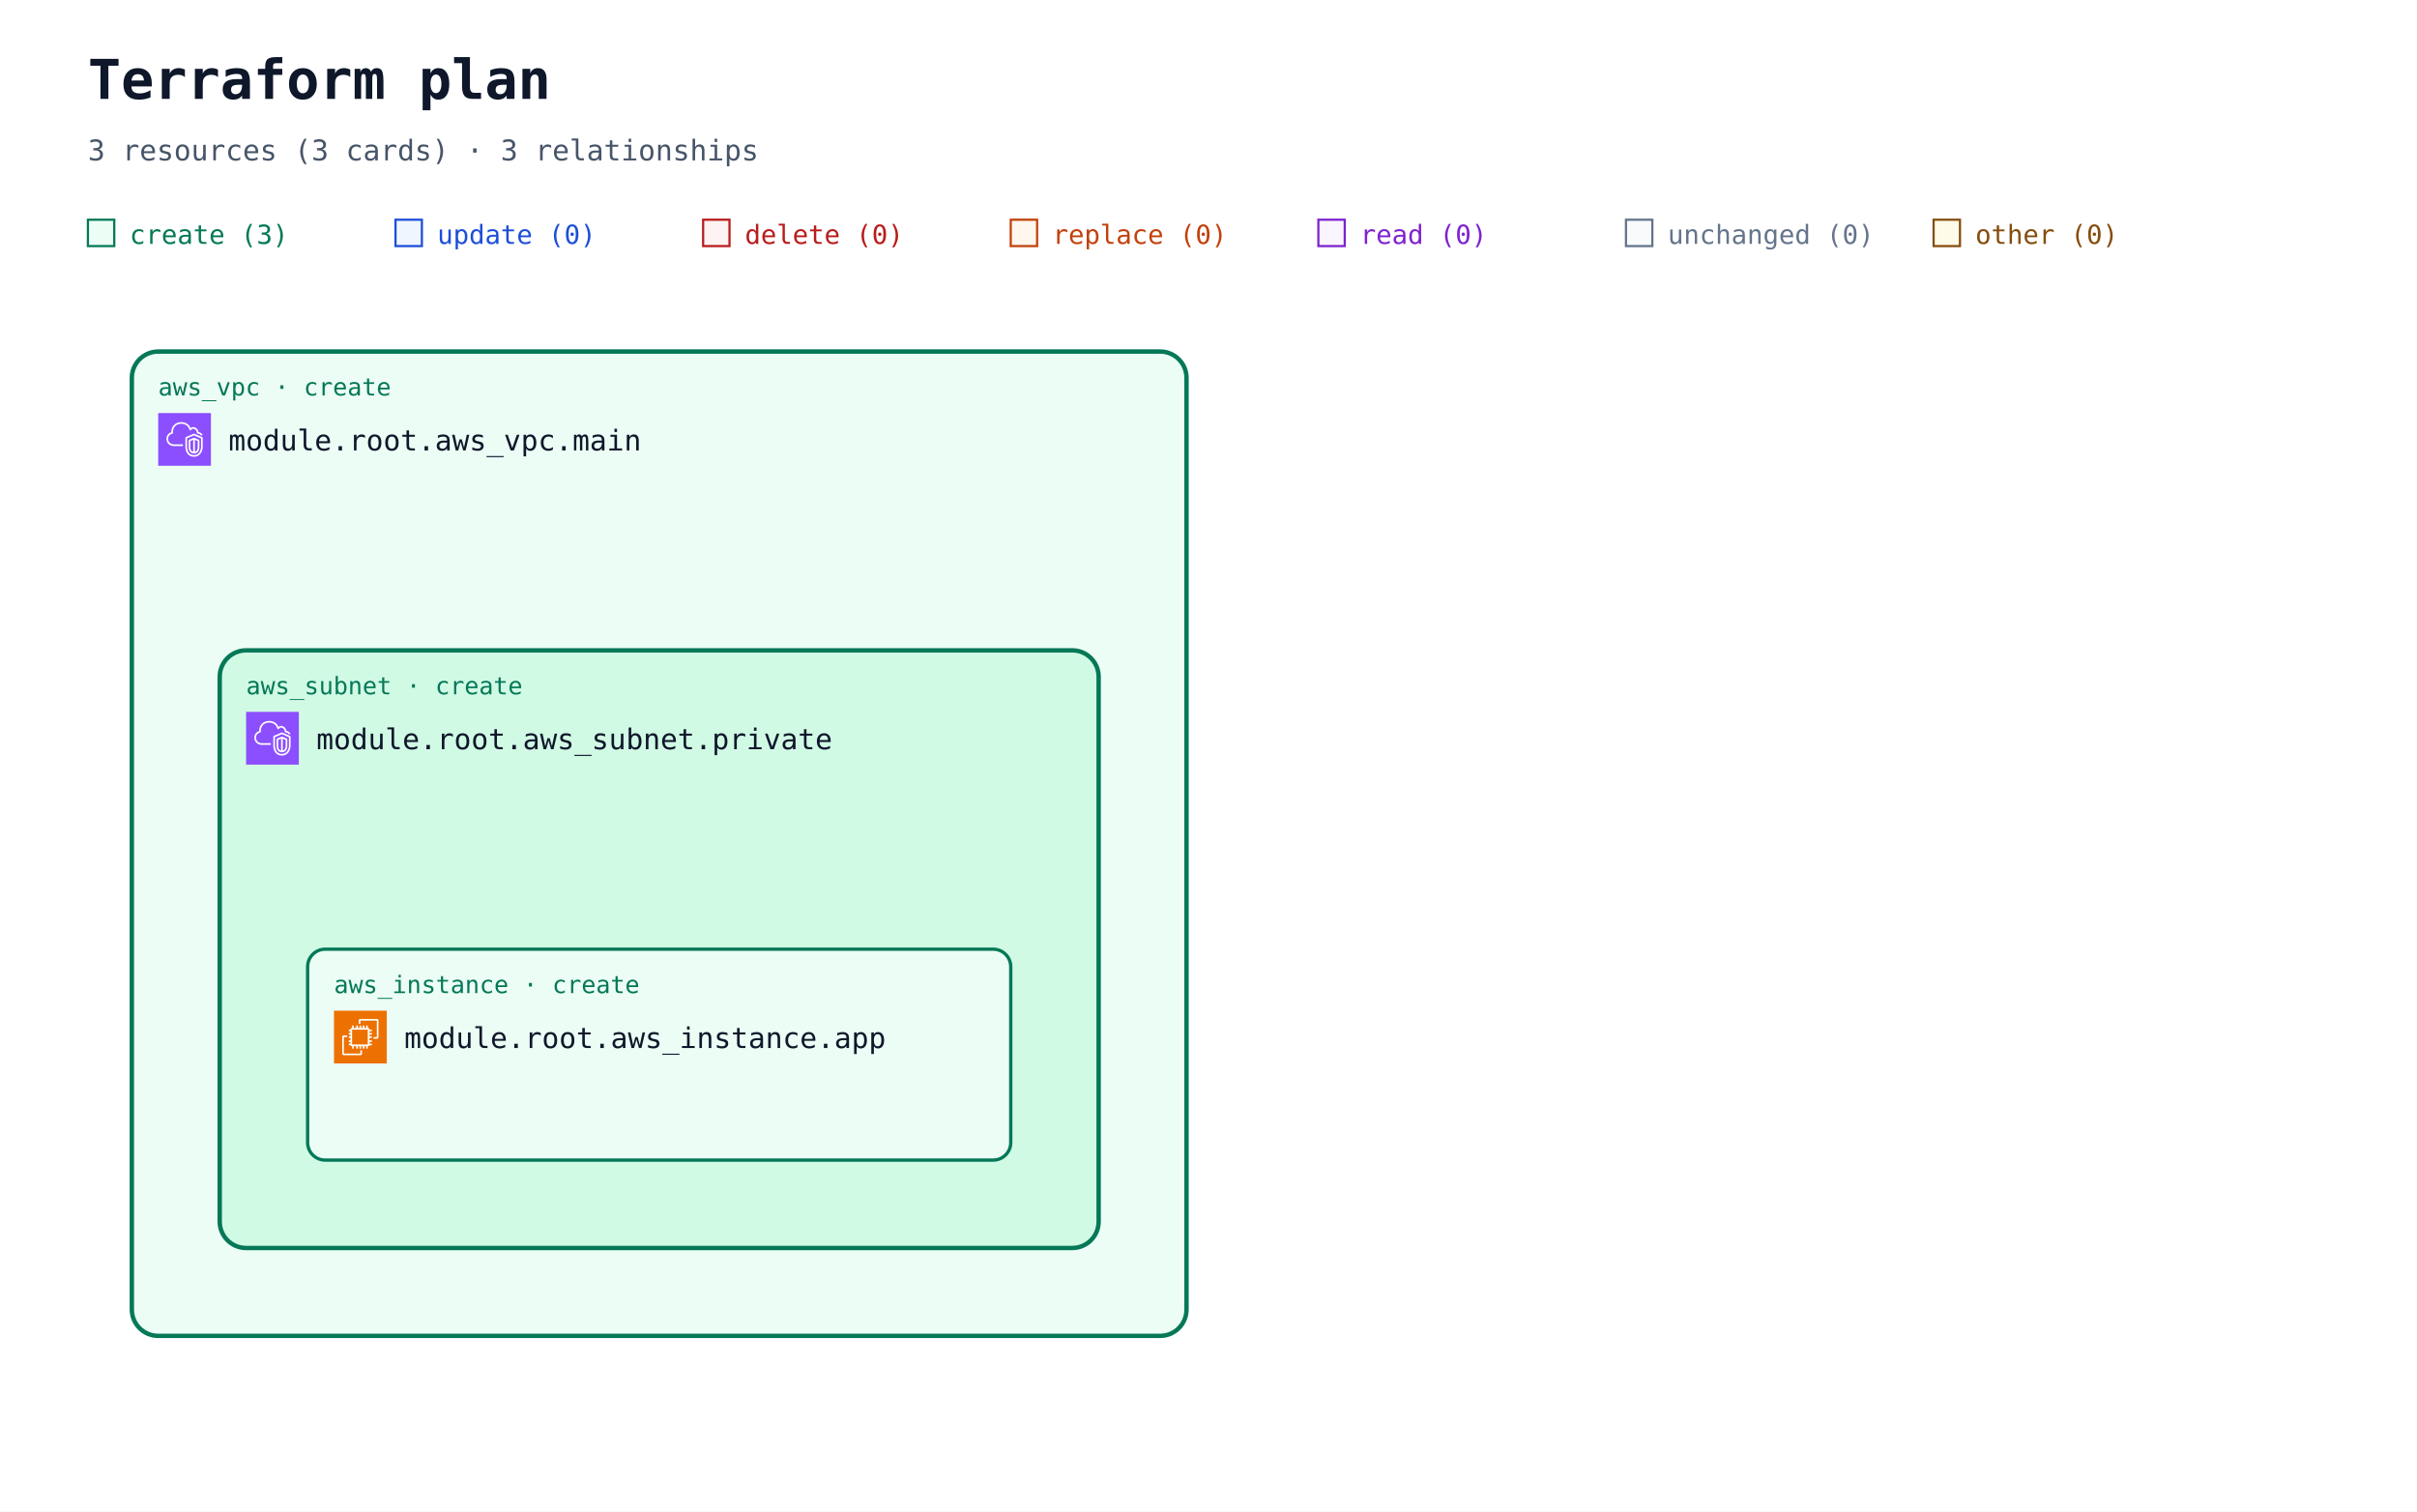
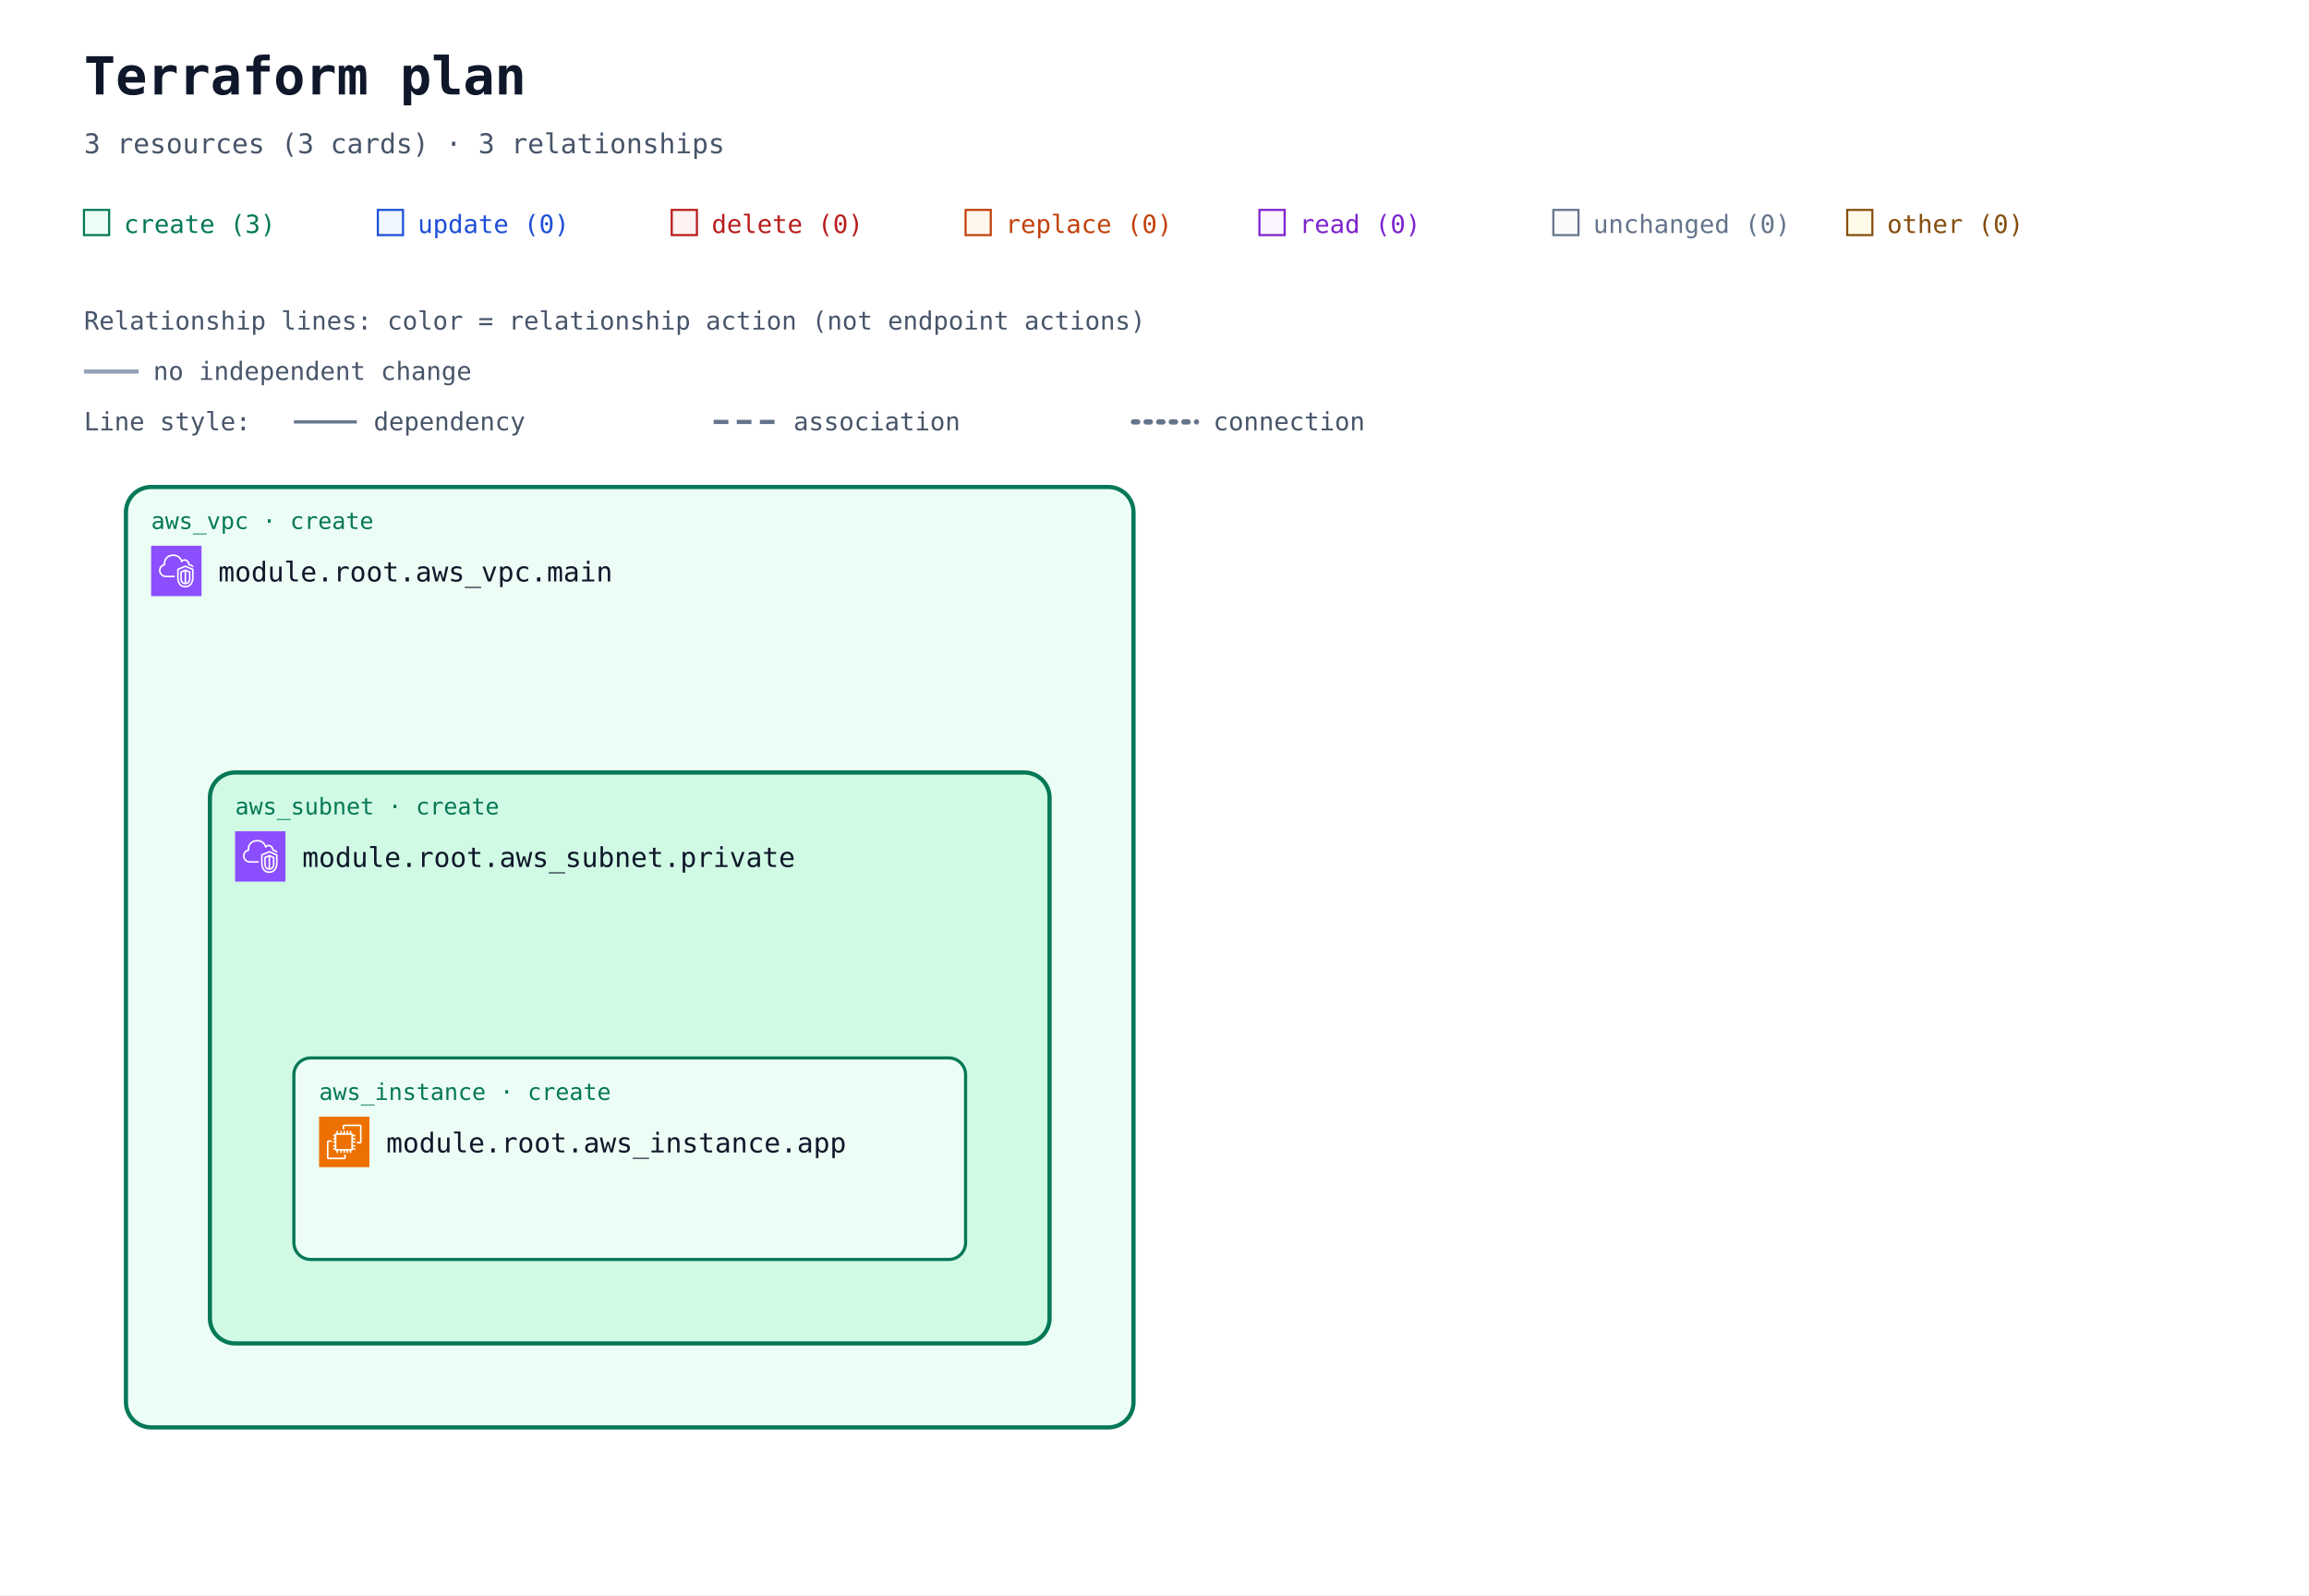
- <svg xmlns="http://www.w3.org/2000/svg" width="1100" height="688" viewBox="0 0 1100 688" role="img" aria-labelledby="title description">
+ <svg xmlns="http://www.w3.org/2000/svg" width="1100" height="760" viewBox="0 0 1100 760" role="img" aria-labelledby="title description">
  <defs>
    <marker id="arrow" viewBox="0 0 10 10" refX="9" refY="5" markerWidth="7" markerHeight="7" orient="auto-start-reverse">
      <path d="M 0 0 L 10 5 L 0 10 z" fill="#94a3b8" />
    </marker>
    <symbol id="planorama-icon-aws-ec2" viewBox="0 0 64 64">
      <g>
        <g id="planorama-icon-aws-ec2-local-49636f6e2d4172636869746563747572652f34382f417263685f416d617a6f6e2d4543325f3438" stroke="none" stroke-width="1" fill="none" fill-rule="evenodd">
          <g id="planorama-icon-aws-ec2-local-49636f6e2d4172636869746563747572652d42472f34382f436f6d70757465" fill="#ED7100">
            <rect id="planorama-icon-aws-ec2-local-52656374616e676c65" x="0" y="0" width="64" height="64" />
          </g>
          <path d="M22,41 L41,41 L41,23 L22,23 L22,41 Z M43,23 L46,23 L46,25 L43,25 L43,27 L46,27 L46,29 L43,29 L43,31 L46,31 L46,33 L43,33 L43,36 L46,36 L46,38 L43,38 L43,40 L46,40 L46,42 L42.863,42 C42.608,42.587 42.023,43 41.344,43 L41,43 L41,46 L39,46 L39,43 L37,43 L37,46 L35,46 L35,43 L33,43 L33,46 L31,46 L31,43 L29,43 L29,46 L27,46 L27,43 L24,43 L24,46 L22,46 L22,43 L21.656,43 C20.977,43 20.392,42.587 20.137,42 L18,42 L18,40 L20,40 L20,38 L18,38 L18,36 L20,36 L20,33 L18,33 L18,31 L20,31 L20,29 L18,29 L18,27 L20,27 L20,25 L18,25 L18,23 L20,23 L20,22.656 C20,21.743 20.743,21 21.656,21 L22,21 L22,18 L24,18 L24,21 L27,21 L27,18 L29,18 L29,21 L31,21 L31,18 L33,18 L33,21 L35,21 L35,18 L37,18 L37,21 L39,21 L39,18 L41,18 L41,21 L41.344,21 C42.257,21 43,21.743 43,22.656 L43,23 Z M32,52 L12,52 L12,32 L16,32 L16,30 L11.843,30 C10.826,30 10,30.827 10,31.843 L10,52.157 C10,53.173 10.826,54 11.843,54 L32.157,54 C33.174,54 34,53.173 34,52.157 L34,48 L32,48 L32,52 Z M54,11.843 L54,32.157 C54,33.173 53.174,34 52.157,34 L48,34 L48,32 L52,32 L52,12 L32,12 L32,16 L30,16 L30,11.843 C30,10.827 30.826,10 31.843,10 L52.157,10 C53.174,10 54,10.827 54,11.843 L54,11.843 Z" id="planorama-icon-aws-ec2-local-416d617a6f6e2d4543325f49636f6e5f34385f5371756964" fill="#FFFFFF" />
        </g>
      </g>
    </symbol>
    <symbol id="planorama-icon-aws-vpc" viewBox="0 0 64 64">
      <g>
        <g id="planorama-icon-aws-vpc-local-49636f6e2d4172636869746563747572652f34382f417263685f416d617a6f6e2d5669727475616c2d507269766174652d436c6f75645f3438" stroke="none" stroke-width="1" fill="none" fill-rule="evenodd">
          <g id="planorama-icon-aws-vpc-local-49636f6e2d4172636869746563747572652d42472f34382f4e6574776f726b696e672d436f6e74656e742d44656c6976657279" fill="#8C4FFF">
            <rect id="planorama-icon-aws-vpc-local-52656374616e676c65" x="0" y="0" width="64" height="64" />
          </g>
          <path d="M48,33.977 L44.499,32.508 L44.499,46.878 C47.906,46.147 47.998,42.181 48,41.995 L48,33.977 Z M42.499,46.923 L42.499,32.508 L39,33.977 L39,42.004 C39.008,42.466 39.183,46.339 42.499,46.923 L42.499,46.923 Z M43.112,30.082 C43.358,29.977 43.638,29.978 43.886,30.081 L49.387,32.39 C49.759,32.546 50,32.909 50,33.312 L50,42.004 C49.978,44.431 48.562,49.004 43.37,49.004 C38.393,49.004 37.026,44.432 37,42.015 L37,33.312 C37,32.909 37.241,32.546 37.613,32.39 L43.112,30.082 Z M52,30.792 L43.492,27.092 L35,30.668 L35,41.025 C34.999,41.09 34.963,46.009 37.807,48.894 C39.187,50.294 41.059,51.004 43.37,51.004 C51.808,51.004 51.996,41.425 52,41.018 L52,30.792 Z M54,30.136 L54,41.025 C53.973,45.173 51.716,53.004 43.37,53.004 C40.498,53.004 38.145,52.09 36.373,50.288 C32.941,46.797 32.996,41.243 33,41.008 L33,30.004 C33,29.602 33.241,29.238 33.612,29.082 L43.111,25.082 C43.363,24.976 43.647,24.978 43.897,25.087 L53.398,29.219 C53.764,29.378 54,29.738 54,30.136 L54,30.136 Z M19,38.004 L30,38.004 L30,40.004 L19,40.004 C14.216,40.004 10.271,36.483 10.02,31.988 C10.002,31.813 10,31.599 10,31.385 C10,26.086 13.654,24.038 15.919,23.278 C15.902,23.063 15.891,22.843 15.891,22.626 C15.891,18.039 18.658,13.701 22.621,12.079 C27.58,10.049 33.235,10.937 36.695,14.285 C37.718,15.282 38.604,16.596 39.343,18.206 C40.299,17.422 41.392,17.004 42.523,17.004 C45.234,17.004 48.281,19.296 48.9,23.062 C51.069,23.344 52.936,24.639 53.896,26.582 L52.104,27.469 C51.34,25.925 49.806,25.004 48,25.004 C47.471,25.004 47.033,24.591 47.002,24.063 C46.807,20.762 44.275,19.004 42.523,19.004 C41.55,19.004 40.582,19.574 39.797,20.608 C39.575,20.899 39.215,21.048 38.852,20.993 C38.49,20.938 38.187,20.691 38.062,20.348 C37.327,18.346 36.398,16.789 35.302,15.72 C32.406,12.917 27.615,12.196 23.379,13.93 C19.775,15.405 17.891,19.421 17.891,22.626 C17.891,23.026 17.947,23.503 17.993,23.886 C18.053,24.386 17.73,24.853 17.24,24.975 C15.283,25.459 12,26.937 12,31.385 C12,31.535 11.998,31.685 12.013,31.836 C12.209,35.312 15.276,38.004 19,38.004 L19,38.004 Z" id="planorama-icon-aws-vpc-local-416d617a6f6e2d5669727475616c2d507269766174652d436c6f75645f49636f6e5f34385f5371756964" fill="#FFFFFF" />
        </g>
      </g>
    </symbol>
  </defs>
  <rect width="100%" height="100%" fill="#ffffff" />
  <g font-family="ui-monospace, SFMono-Regular, Consolas, monospace">
    <text x="40" y="45" font-size="25" font-weight="700" fill="#0f172a">Terraform plan</text>
    <text x="40" y="73" font-size="13" fill="#475569">3 resources (3 cards) · 3 relationships</text>
    <rect x="40" y="100" width="12" height="12" fill="#ecfdf5" stroke="#047857" />
    <text x="59" y="111" font-size="12" fill="#047857">create (3)</text>
    <rect x="180" y="100" width="12" height="12" fill="#eff6ff" stroke="#1d4ed8" />
    <text x="199" y="111" font-size="12" fill="#1d4ed8">update (0)</text>
    <rect x="320" y="100" width="12" height="12" fill="#fef2f2" stroke="#b91c1c" />
    <text x="339" y="111" font-size="12" fill="#b91c1c">delete (0)</text>
    <rect x="460" y="100" width="12" height="12" fill="#fff7ed" stroke="#c2410c" />
    <text x="479" y="111" font-size="12" fill="#c2410c">replace (0)</text>
    <rect x="600" y="100" width="12" height="12" fill="#faf5ff" stroke="#7e22ce" />
    <text x="619" y="111" font-size="12" fill="#7e22ce">read (0)</text>
    <rect x="740" y="100" width="12" height="12" fill="#f8fafc" stroke="#64748b" />
    <text x="759" y="111" font-size="12" fill="#64748b">unchanged (0)</text>
    <rect x="880" y="100" width="12" height="12" fill="#fefce8" stroke="#854d0e" />
    <text x="899" y="111" font-size="12" fill="#854d0e">other (0)</text>
-     <g data-container="resource-6177735f7670632e6d61696e-current">
-       <rect x="60" y="160" width="480" height="448" rx="12" fill="#ecfdf5" stroke="#047857" stroke-width="2" data-mode="managed" />
+     <g id="relationship-legend" font-size="12" fill="#475569">
+       <text x="40" y="157">Relationship lines: color = relationship action (not endpoint actions)</text>
+       <path d="M 40 177 H 66" stroke="#94a3b8" stroke-width="2" />
+       <text x="73" y="181">no independent change</text>
+       <text x="40" y="205">Line style:</text>
+       <path d="M 140 201 H 170" stroke="#64748b" stroke-width="1.5" />
+       <text x="178" y="205">dependency</text>
+       <path d="M 340 201 H 370" stroke="#64748b" stroke-width="2" stroke-dasharray="7 4" />
+       <text x="378" y="205">association</text>
+       <path d="M 540 201 H 570" stroke="#64748b" stroke-width="2.5" stroke-dasharray="2 4" stroke-linecap="round" />
+       <text x="578" y="205">connection</text>
    </g>
-     <g data-container="resource-6177735f7375626e65742e70726976617465-current">
-       <rect x="100" y="296" width="400" height="272" rx="12" fill="#d1fae5" stroke="#047857" stroke-width="2" data-mode="managed" />
-     </g>
-     <g data-edge-kind="containment" data-source="resource-6177735f7375626e65742e70726976617465-current" data-target="resource-6177735f696e7374616e63652e617070-current" />
-     <g data-edge-kind="dependency" data-source="resource-6177735f7670632e6d61696e-current" data-target="resource-6177735f696e7374616e63652e617070-current" />
-     <g data-edge-kind="containment" data-source="resource-6177735f7670632e6d61696e-current" data-target="resource-6177735f7375626e65742e70726976617465-current" />
-     <g id="resource-6177735f696e7374616e63652e617070-current" data-architecture-id="terraform:6177735f696e7374616e63652e617070-current" data-qualified-address="module.root.aws_instance.app" data-terraform-address="aws_instance.app">
-       <rect x="140" y="432" width="320" height="96" rx="8" fill="#ecfdf5" stroke="#047857" stroke-width="1.5" data-mode="managed" />
-       <text x="152" y="452" font-size="11" fill="#047857">aws_instance · create</text>
-       <use href="#planorama-icon-aws-ec2" x="152" y="460" width="24" height="24" aria-hidden="true" />
-       <text x="184" y="477" font-size="13" fill="#0f172a">module.root.aws_instance.app</text>
-       <text x="152" y="516" font-size="10" fill="#64748b" />
-     </g>
-     <g id="resource-6177735f7375626e65742e70726976617465-current" data-architecture-id="terraform:6177735f7375626e65742e70726976617465-current" data-qualified-address="module.root.aws_subnet.private" data-terraform-address="aws_subnet.private">
-       <text x="112" y="316" font-size="11" fill="#047857">aws_subnet · create</text>
-       <use href="#planorama-icon-aws-vpc" x="112" y="324" width="24" height="24" aria-hidden="true" />
-       <text x="144" y="341" font-size="13" fill="#0f172a">module.root.aws_subnet.private</text>
-       <text x="112" y="380" font-size="10" fill="#64748b" />
-     </g>
-     <g id="resource-6177735f7670632e6d61696e-current" data-architecture-id="terraform:6177735f7670632e6d61696e-current" data-qualified-address="module.root.aws_vpc.main" data-terraform-address="aws_vpc.main">
-       <text x="72" y="180" font-size="11" fill="#047857">aws_vpc · create</text>
-       <use href="#planorama-icon-aws-vpc" x="72" y="188" width="24" height="24" aria-hidden="true" />
-       <text x="104" y="205" font-size="13" fill="#0f172a">module.root.aws_vpc.main</text>
-       <text x="72" y="244" font-size="10" fill="#64748b" />
+     <g transform="translate(0 72)">
+       <g data-container="resource-6177735f7670632e6d61696e-current">
+         <rect x="60" y="160" width="480" height="448" rx="12" fill="#ecfdf5" stroke="#047857" stroke-width="2" data-mode="managed" />
+       </g>
+       <g data-container="resource-6177735f7375626e65742e70726976617465-current">
+         <rect x="100" y="296" width="400" height="272" rx="12" fill="#d1fae5" stroke="#047857" stroke-width="2" data-mode="managed" />
+       </g>
+       <g data-edge-kind="containment" data-source="resource-6177735f7375626e65742e70726976617465-current" data-target="resource-6177735f696e7374616e63652e617070-current" />
+       <g data-edge-kind="dependency" data-source="resource-6177735f7670632e6d61696e-current" data-target="resource-6177735f696e7374616e63652e617070-current" />
+       <g data-edge-kind="containment" data-source="resource-6177735f7670632e6d61696e-current" data-target="resource-6177735f7375626e65742e70726976617465-current" />
+       <g id="resource-6177735f696e7374616e63652e617070-current" data-architecture-id="terraform:6177735f696e7374616e63652e617070-current" data-qualified-address="module.root.aws_instance.app" data-terraform-address="aws_instance.app">
+         <rect x="140" y="432" width="320" height="96" rx="8" fill="#ecfdf5" stroke="#047857" stroke-width="1.5" data-mode="managed" />
+         <text x="152" y="452" font-size="11" fill="#047857">aws_instance · create</text>
+         <use href="#planorama-icon-aws-ec2" x="152" y="460" width="24" height="24" aria-hidden="true" />
+         <text x="184" y="477" font-size="13" fill="#0f172a">module.root.aws_instance.app</text>
+         <text x="152" y="516" font-size="10" fill="#64748b" />
+       </g>
+       <g id="resource-6177735f7375626e65742e70726976617465-current" data-architecture-id="terraform:6177735f7375626e65742e70726976617465-current" data-qualified-address="module.root.aws_subnet.private" data-terraform-address="aws_subnet.private">
+         <text x="112" y="316" font-size="11" fill="#047857">aws_subnet · create</text>
+         <use href="#planorama-icon-aws-vpc" x="112" y="324" width="24" height="24" aria-hidden="true" />
+         <text x="144" y="341" font-size="13" fill="#0f172a">module.root.aws_subnet.private</text>
+         <text x="112" y="380" font-size="10" fill="#64748b" />
+       </g>
+       <g id="resource-6177735f7670632e6d61696e-current" data-architecture-id="terraform:6177735f7670632e6d61696e-current" data-qualified-address="module.root.aws_vpc.main" data-terraform-address="aws_vpc.main">
+         <text x="72" y="180" font-size="11" fill="#047857">aws_vpc · create</text>
+         <use href="#planorama-icon-aws-vpc" x="72" y="188" width="24" height="24" aria-hidden="true" />
+         <text x="104" y="205" font-size="13" fill="#0f172a">module.root.aws_vpc.main</text>
+         <text x="72" y="244" font-size="10" fill="#64748b" />
+       </g>
    </g>
  </g>
</svg>
